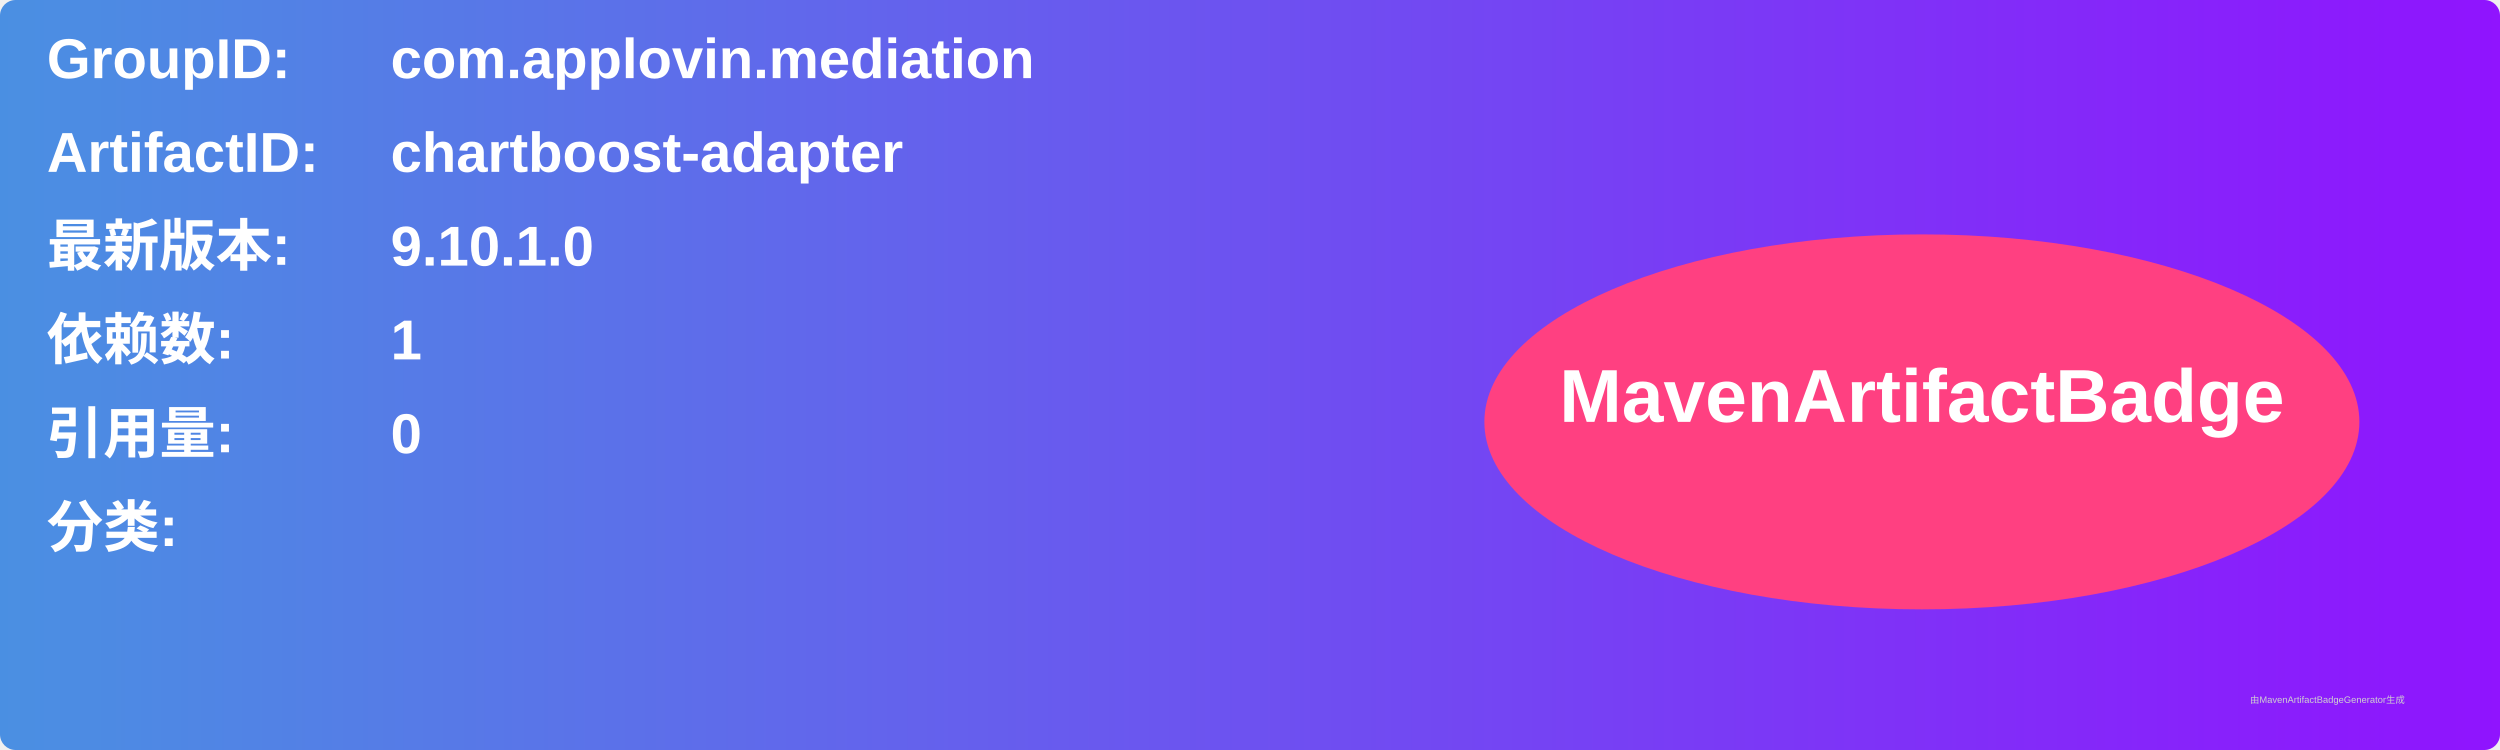
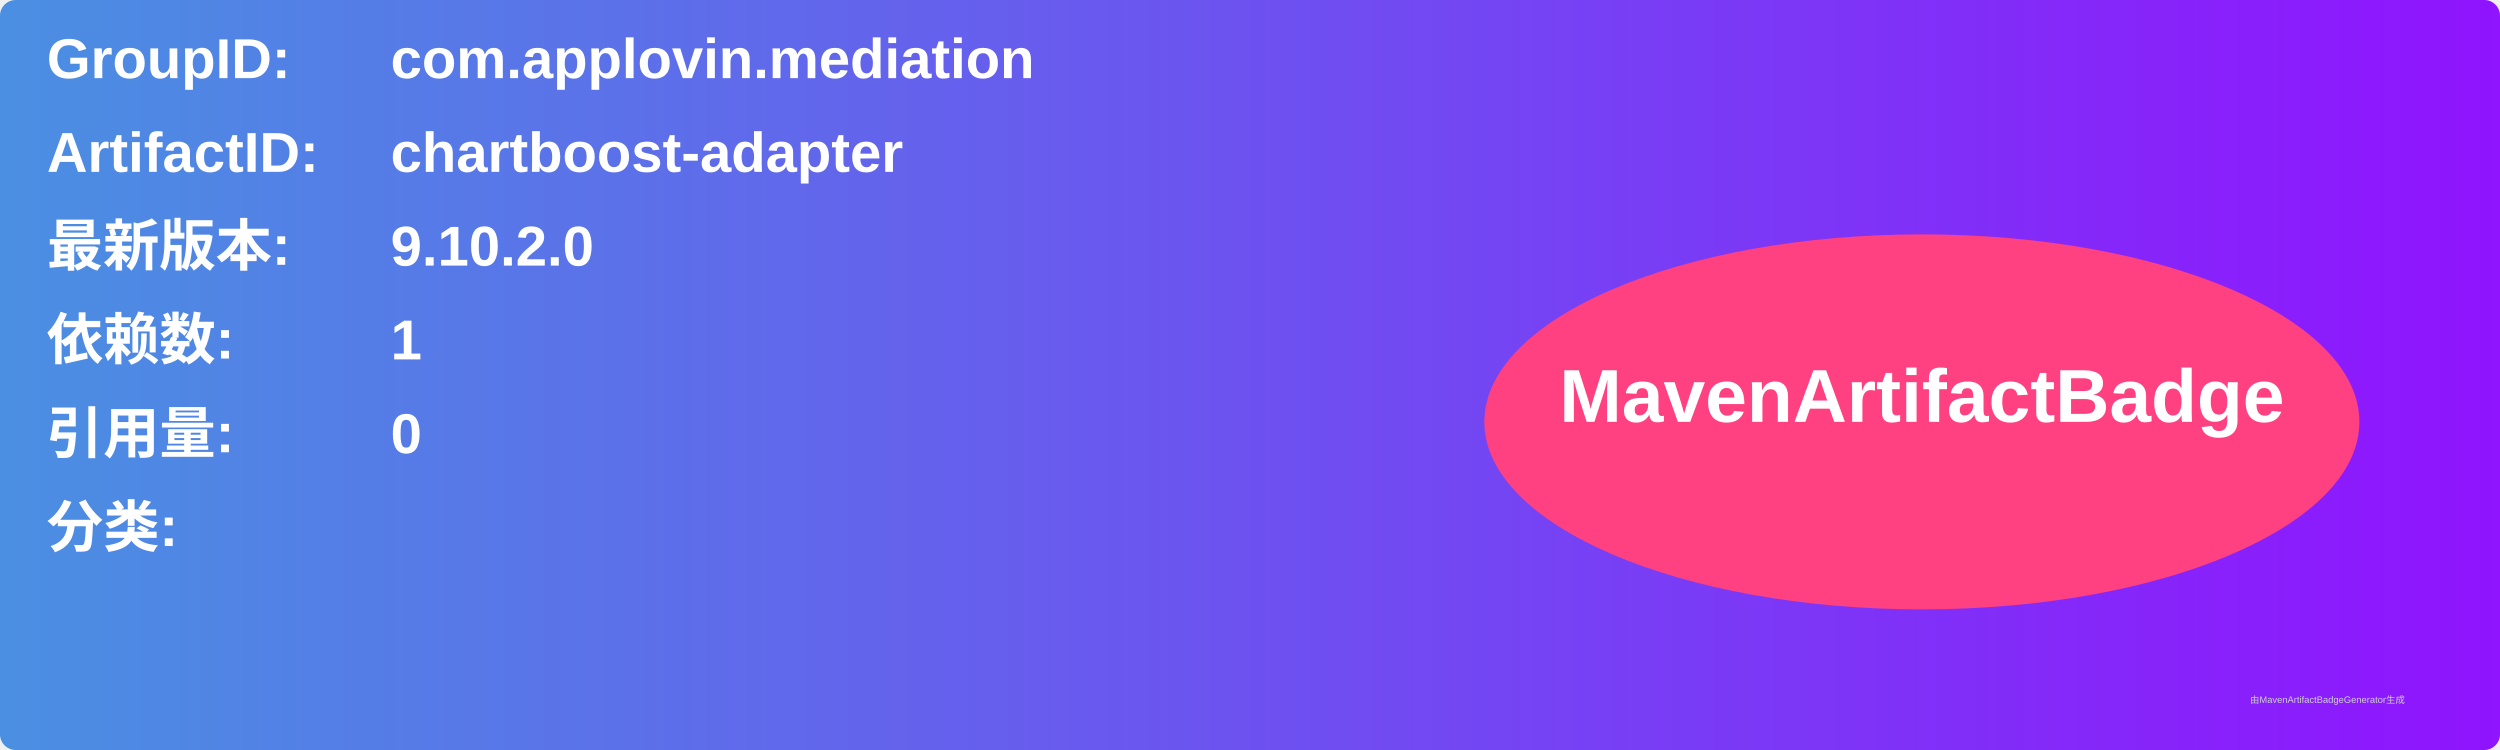
<svg xmlns="http://www.w3.org/2000/svg" width="800" height="240" viewBox="0 0 800 240">
  <linearGradient id="grad" x1="0%" y1="0%" x2="100%" y2="0%">
    <stop offset="0%" stop-color="#4a90e2" />
    <stop offset="100%" stop-color="#9013fe" />
  </linearGradient>
  <rect width="100%" height="100%" rx="5" ry="5" fill="url(#grad)" />
  <g transform="translate(15, 15)">
    <text x="0" y="10" font-family="Arial" font-size="18" fill="white" font-weight="bold" width="260">GroupID:</text>
    <text x="110" y="10" font-family="Arial" font-size="18" fill="white" font-weight="bold" width="460">com.applovin.mediation</text>
    <text x="0" y="40" font-family="Arial" font-size="18" fill="white" font-weight="bold" width="260">ArtifactID:</text>
    <text x="110" y="40" font-family="Arial" font-size="18" fill="white" font-weight="bold" width="460">chartboost-adapter</text>
    <text x="0" y="70" font-family="Arial" font-size="18" fill="white" font-weight="bold">最新版本:</text>
    <text x="110" y="70" font-family="Arial" font-size="18" fill="white" font-weight="bold">
-       <tspan font-weight="bold">9.10.1.0</tspan>
+       <tspan font-weight="bold">9.10.2.0</tspan>
    </text>
    <text x="0" y="100" font-family="Arial" font-size="18" fill="white" font-weight="bold">依赖数: </text>
    <text x="110" y="100" font-family="Arial" font-size="18" fill="white">
      <tspan font-weight="bold">1</tspan>
    </text>
    <text x="0" y="130" font-family="Arial" font-size="18" fill="white" font-weight="bold">引用量: </text>
    <text x="110" y="130" font-family="Arial" font-size="18" fill="white">
      <tspan font-weight="bold">0</tspan>
    </text>
    <text x="0" y="160" font-family="Arial" font-size="18" fill="white" font-weight="bold">分类:</text>
    <text x="10" y="190" font-family="Arial" font-size="10" fill="white">
      <tspan font-weight="bold" />
    </text>
    <ellipse cx="600" cy="120" rx="140" ry="60" fill="#ff4081" />
    <text x="600" y="120" text-anchor="middle" font-family="Arial" font-size="24" fill="white" font-weight="bold">MavenArtifactBadge</text>
  </g>
  <text x="720" y="225" font-family="Arial" font-size="3" fill="#d0d0d0">由MavenArtifactBadgeGenerator生成</text>
</svg>
